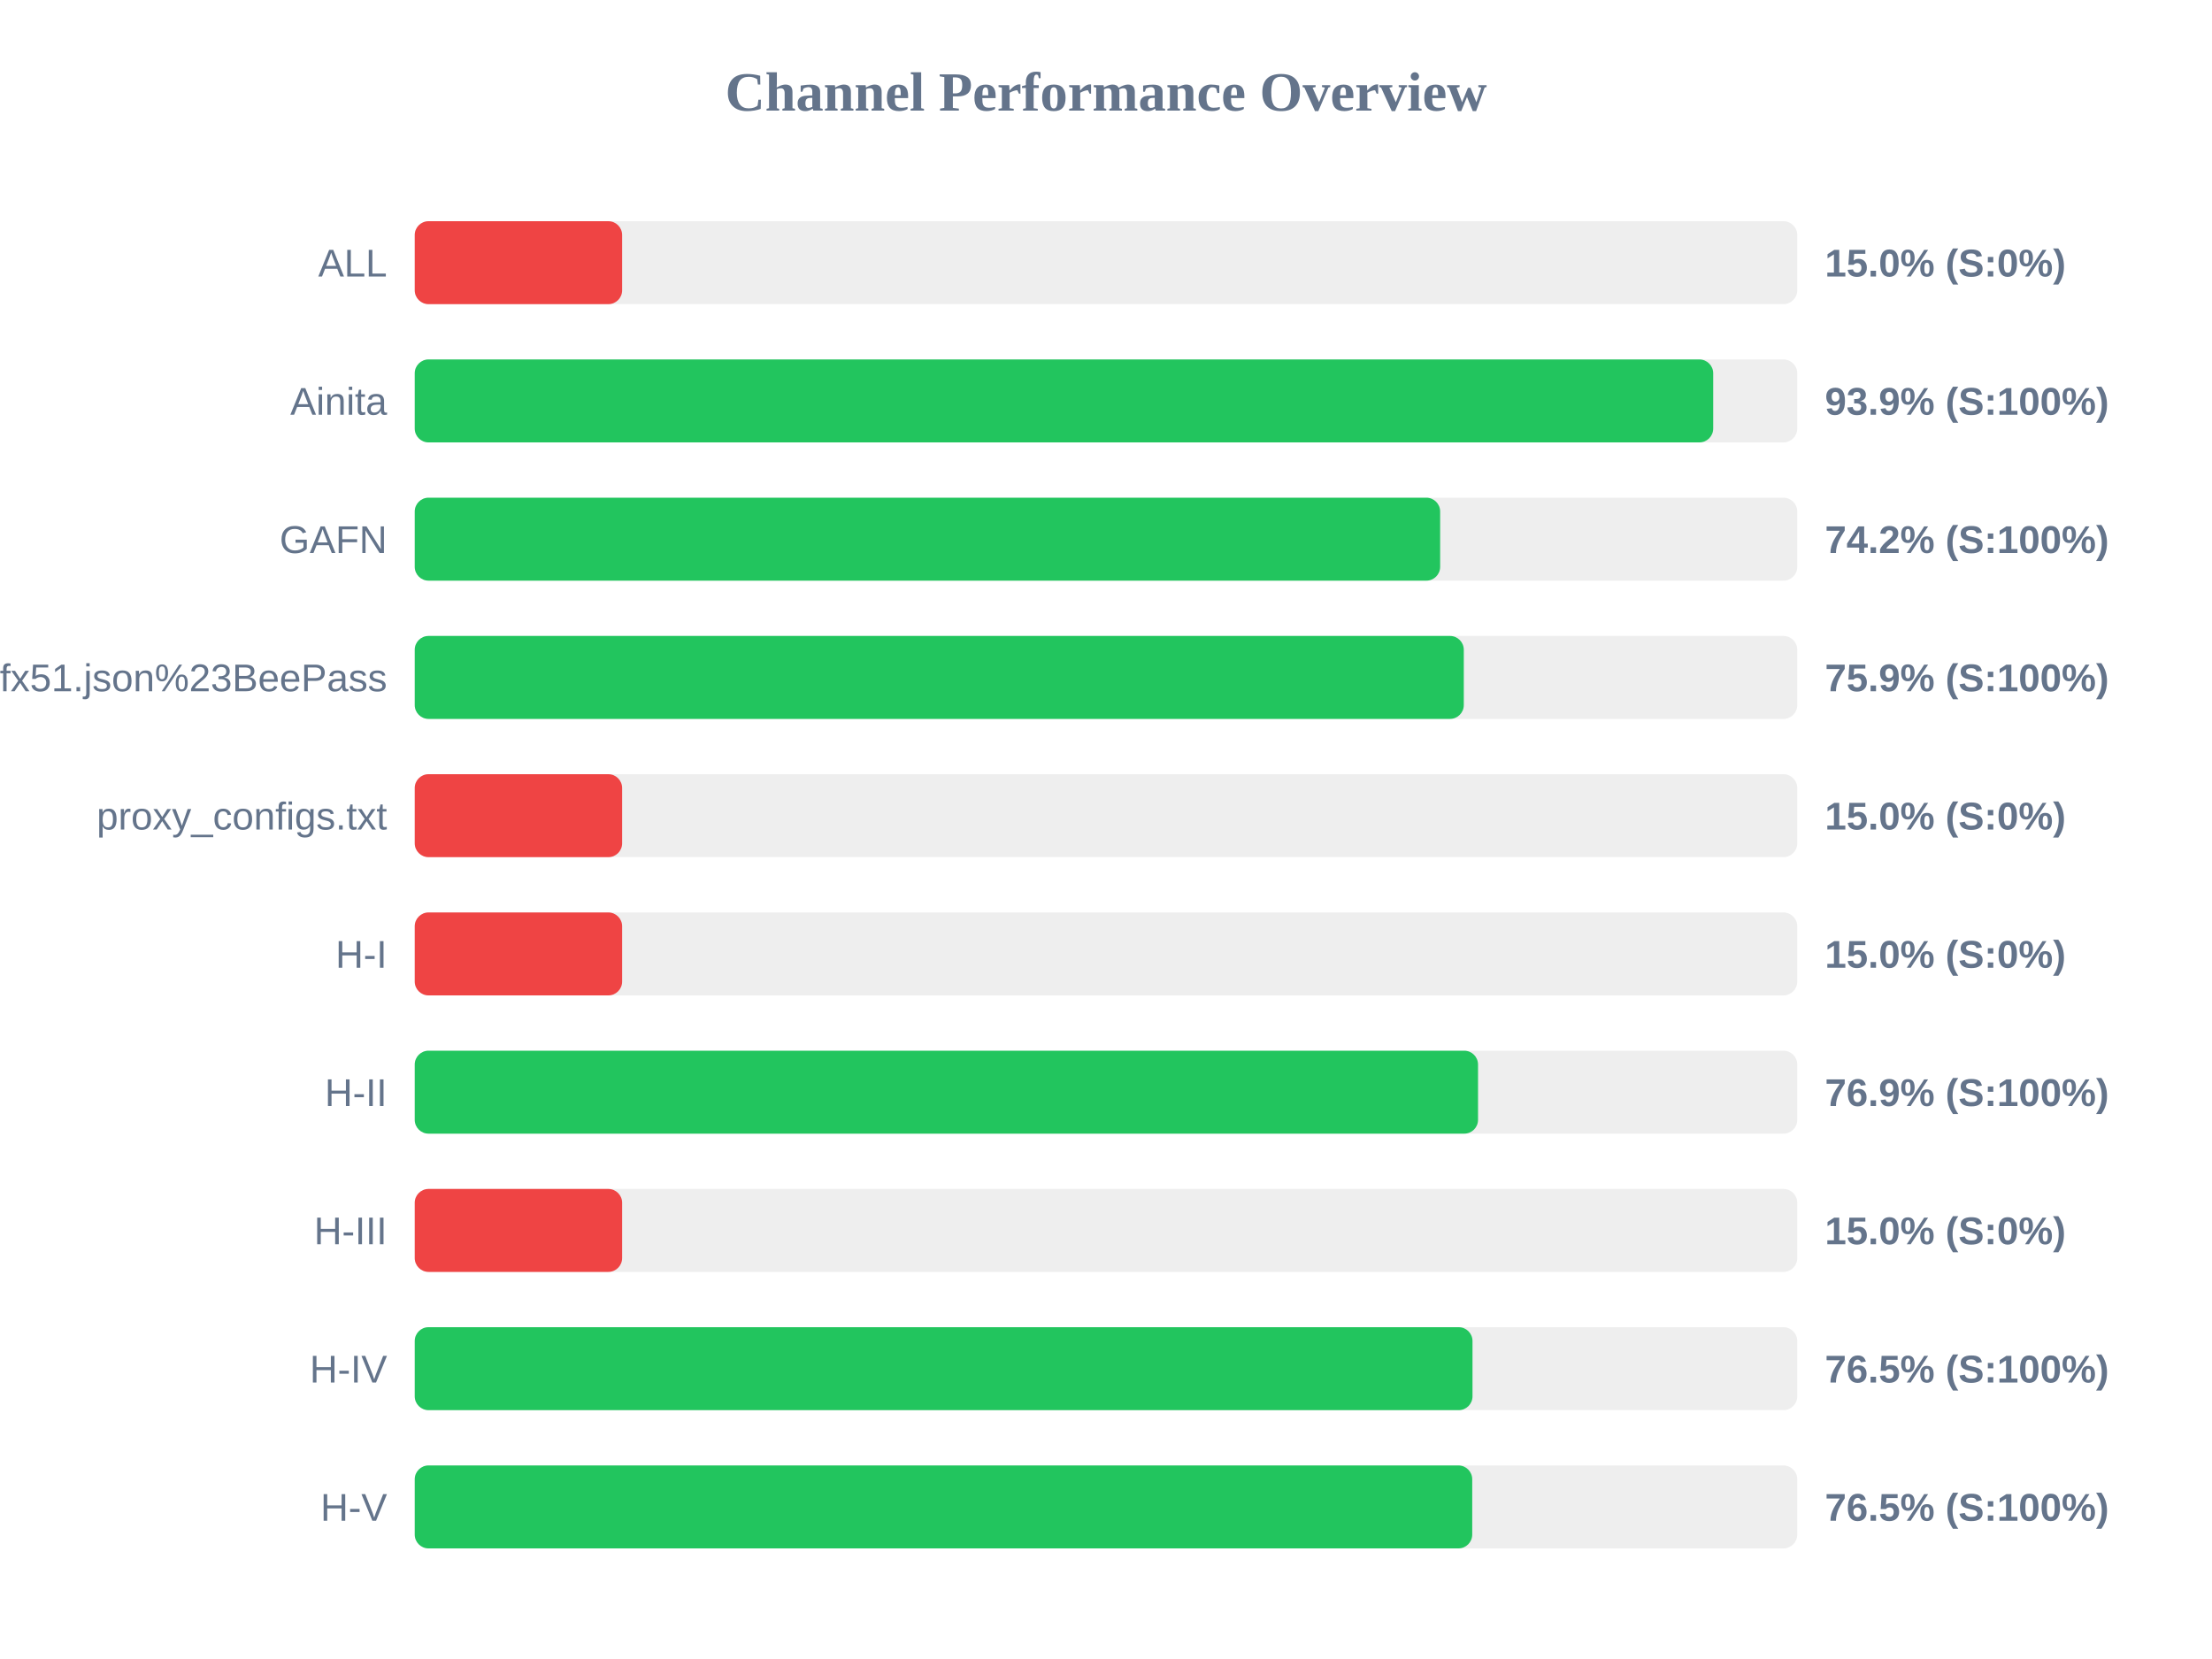
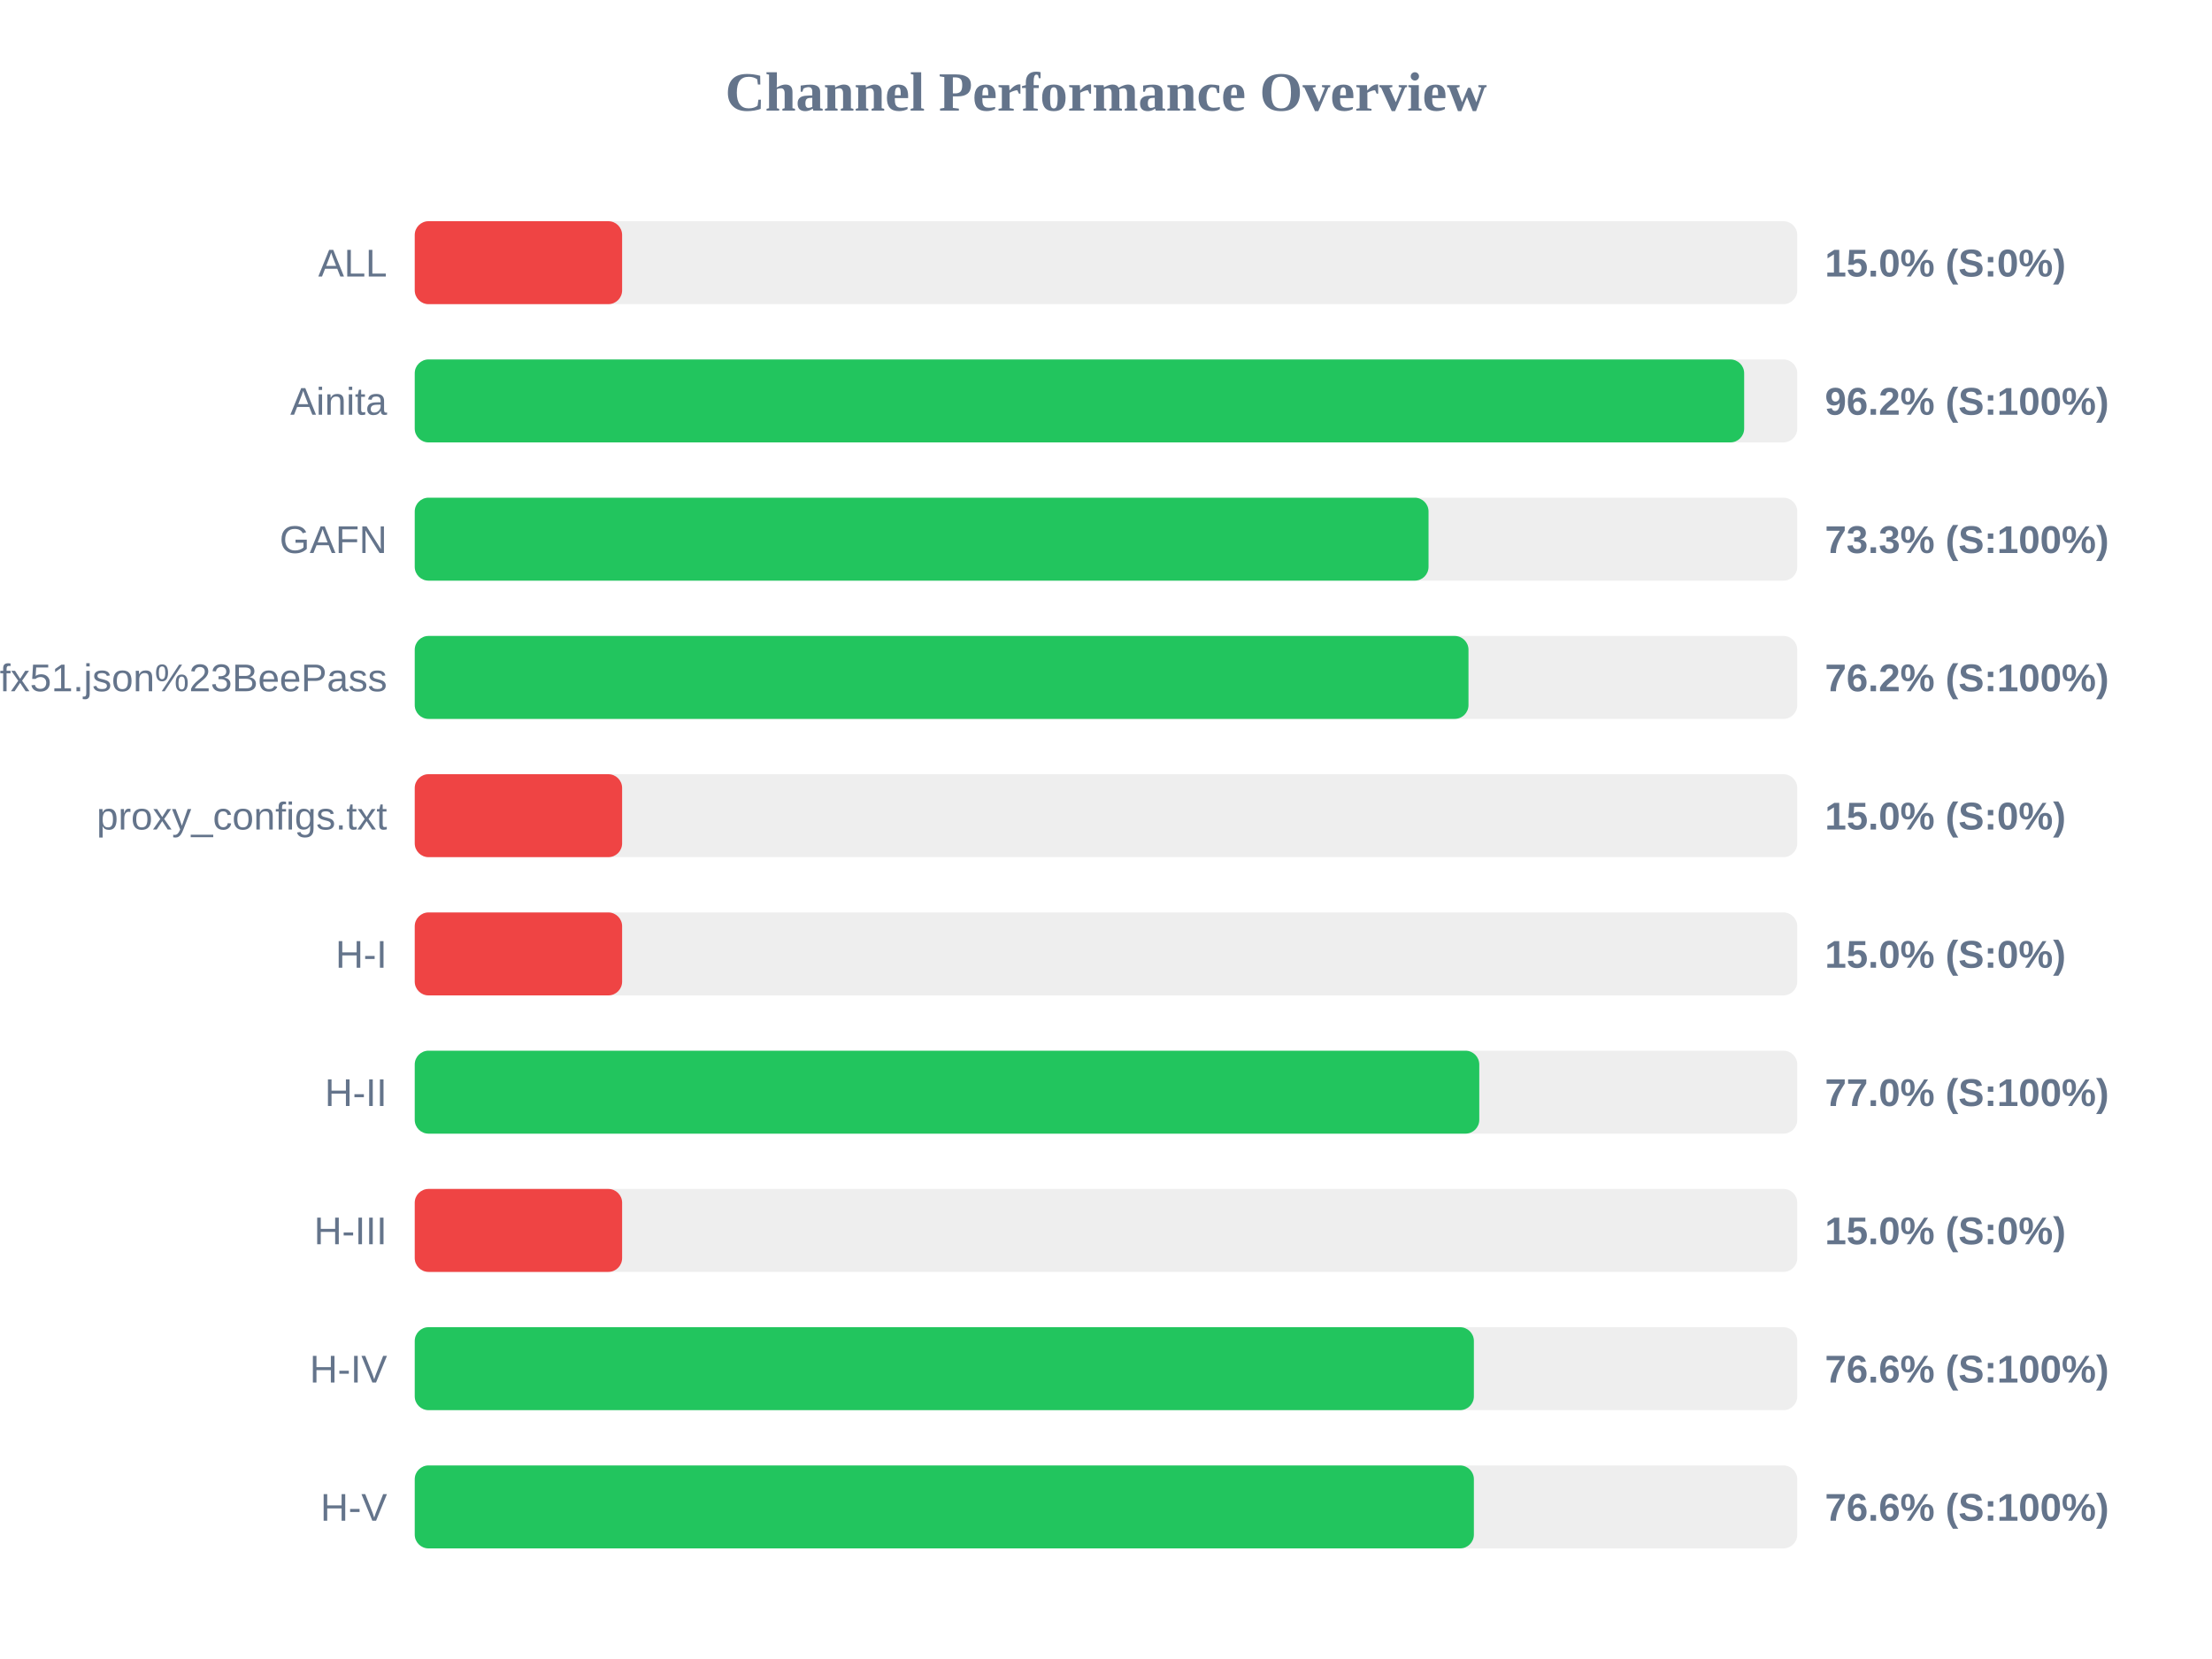
<svg xmlns="http://www.w3.org/2000/svg" width="800" height="600" version="1.1">
  <style>
        .row { font: 14px Arial; fill: #64748b; }
        .score { font: bold 14px Arial; fill: #64748b; }
    </style>
  <text x="400" y="40" text-anchor="middle" font-size="20px" font-weight="bold" fill="#64748b">Channel Performance Overview</text>
  <rect x="150" y="80" width="500" height="30" fill="#eee" rx="5" />
  <rect x="150" y="80" width="75.0" height="30" fill="#ef4444" rx="5" />
  <text x="140" y="100" text-anchor="end" class="row">ALL</text>
  <text x="660" y="100" text-anchor="start" class="score">15.0% (S:0%)</text>
  <rect x="150" y="130" width="500" height="30" fill="#eee" rx="5" />
-   <rect x="150" y="130" width="469.6" height="30" fill="#22c55e" rx="5" />
+   <rect x="150" y="130" width="480.8" height="30" fill="#22c55e" rx="5" />
  <text x="140" y="150" text-anchor="end" class="row">Ainita</text>
-   <text x="660" y="150" text-anchor="start" class="score">93.9% (S:100%)</text>
+   <text x="660" y="150" text-anchor="start" class="score">96.2% (S:100%)</text>
  <rect x="150" y="180" width="500" height="30" fill="#eee" rx="5" />
-   <rect x="150" y="180" width="370.85" height="30" fill="#22c55e" rx="5" />
+   <rect x="150" y="180" width="366.65" height="30" fill="#22c55e" rx="5" />
  <text x="140" y="200" text-anchor="end" class="row">GAFN</text>
-   <text x="660" y="200" text-anchor="start" class="score">74.2% (S:100%)</text>
+   <text x="660" y="200" text-anchor="start" class="score">73.3% (S:100%)</text>
  <rect x="150" y="230" width="500" height="30" fill="#eee" rx="5" />
-   <rect x="150" y="230" width="379.4" height="30" fill="#22c55e" rx="5" />
+   <rect x="150" y="230" width="381.1" height="30" fill="#22c55e" rx="5" />
  <text x="140" y="250" text-anchor="end" class="row">sub?s=ssconf%3A%2F%2Fs3.amazonaws.com%2Fbeedynconprd%2Fzf38bv6oxi1nv3wfkpmxyfl8yj5fargza3foantoalu16vznl0ckxx7bgf1ufx51.json%23BeePass</text>
-   <text x="660" y="250" text-anchor="start" class="score">75.9% (S:100%)</text>
+   <text x="660" y="250" text-anchor="start" class="score">76.2% (S:100%)</text>
  <rect x="150" y="280" width="500" height="30" fill="#eee" rx="5" />
  <rect x="150" y="280" width="75.0" height="30" fill="#ef4444" rx="5" />
  <text x="140" y="300" text-anchor="end" class="row">proxy_configs.txt</text>
  <text x="660" y="300" text-anchor="start" class="score">15.0% (S:0%)</text>
  <rect x="150" y="330" width="500" height="30" fill="#eee" rx="5" />
  <rect x="150" y="330" width="75.0" height="30" fill="#ef4444" rx="5" />
  <text x="140" y="350" text-anchor="end" class="row">H-I</text>
  <text x="660" y="350" text-anchor="start" class="score">15.0% (S:0%)</text>
  <rect x="150" y="380" width="500" height="30" fill="#eee" rx="5" />
-   <rect x="150" y="380" width="384.55" height="30" fill="#22c55e" rx="5" />
+   <rect x="150" y="380" width="385.0" height="30" fill="#22c55e" rx="5" />
  <text x="140" y="400" text-anchor="end" class="row">H-II</text>
-   <text x="660" y="400" text-anchor="start" class="score">76.9% (S:100%)</text>
+   <text x="660" y="400" text-anchor="start" class="score">77.0% (S:100%)</text>
  <rect x="150" y="430" width="500" height="30" fill="#eee" rx="5" />
  <rect x="150" y="430" width="75.0" height="30" fill="#ef4444" rx="5" />
  <text x="140" y="450" text-anchor="end" class="row">H-III</text>
  <text x="660" y="450" text-anchor="start" class="score">15.0% (S:0%)</text>
  <rect x="150" y="480" width="500" height="30" fill="#eee" rx="5" />
-   <rect x="150" y="480" width="382.55" height="30" fill="#22c55e" rx="5" />
+   <rect x="150" y="480" width="383.05" height="30" fill="#22c55e" rx="5" />
  <text x="140" y="500" text-anchor="end" class="row">H-IV</text>
-   <text x="660" y="500" text-anchor="start" class="score">76.5% (S:100%)</text>
+   <text x="660" y="500" text-anchor="start" class="score">76.6% (S:100%)</text>
  <rect x="150" y="530" width="500" height="30" fill="#eee" rx="5" />
-   <rect x="150" y="530" width="382.45" height="30" fill="#22c55e" rx="5" />
+   <rect x="150" y="530" width="383.05" height="30" fill="#22c55e" rx="5" />
  <text x="140" y="550" text-anchor="end" class="row">H-V</text>
-   <text x="660" y="550" text-anchor="start" class="score">76.5% (S:100%)</text>
+   <text x="660" y="550" text-anchor="start" class="score">76.6% (S:100%)</text>
</svg>
